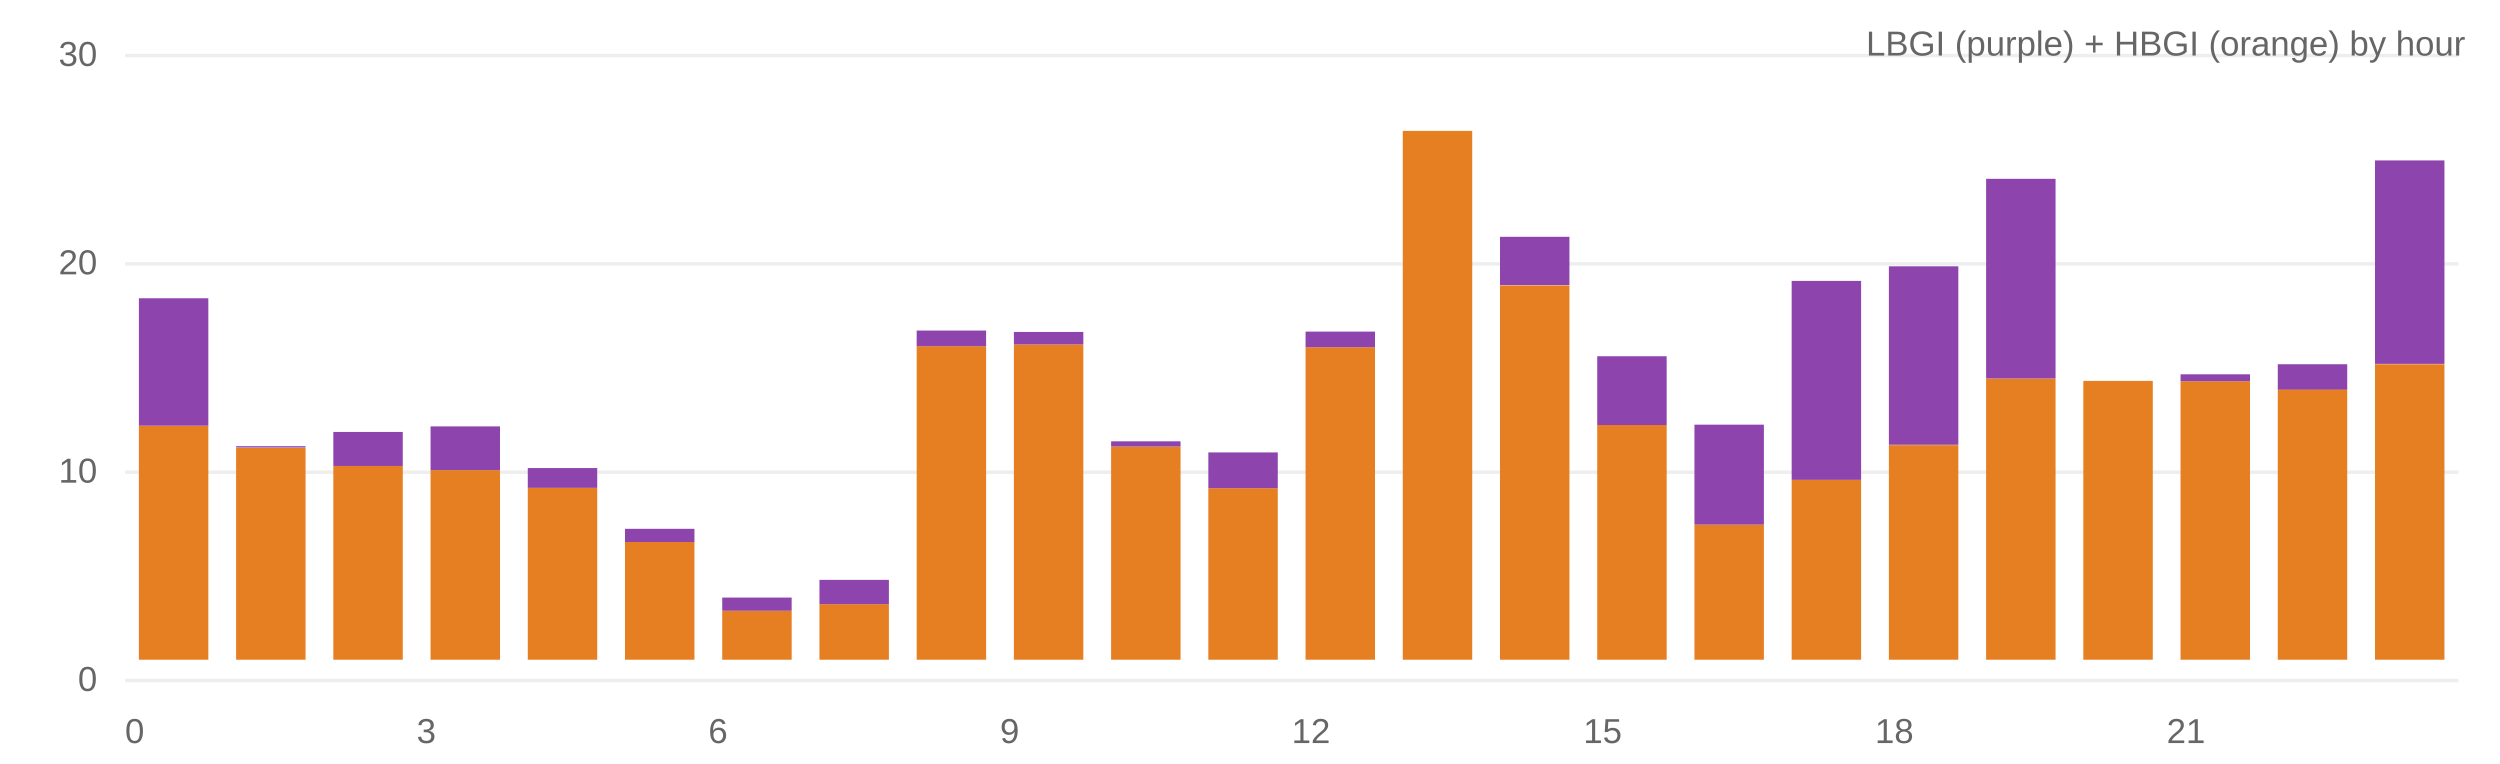
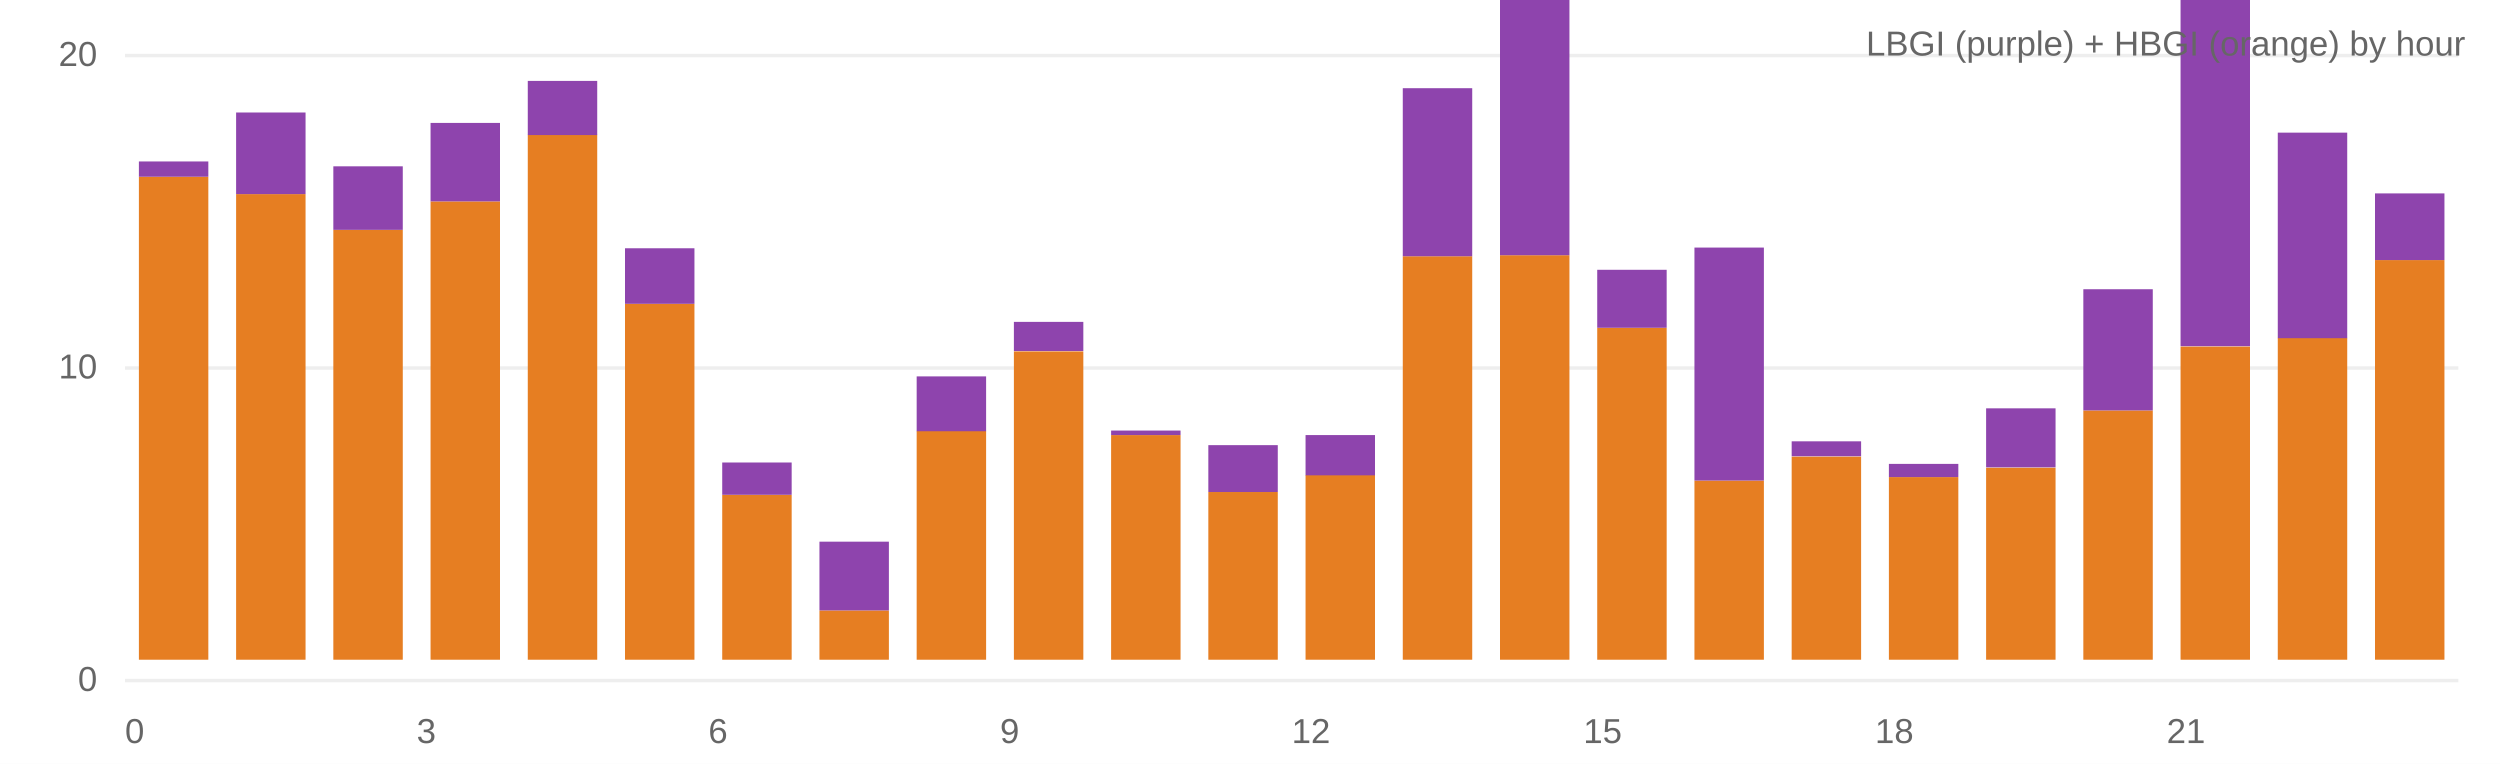
<svg xmlns="http://www.w3.org/2000/svg" viewBox="0 0 720 220" width="100%" height="220">
  <rect width="100%" height="100%" fill="#fff" />
  <line x1="36" y1="196" x2="708" y2="196" stroke="#eee" />
  <text x="28" y="199" text-anchor="end" font-size="10" fill="#666" font-family="system-ui,Arial">0</text>
-   <line x1="36" y1="136" x2="708" y2="136" stroke="#eee" />
-   <text x="28" y="139" text-anchor="end" font-size="10" fill="#666" font-family="system-ui,Arial">10</text>
-   <line x1="36" y1="76" x2="708" y2="76" stroke="#eee" />
-   <text x="28" y="79" text-anchor="end" font-size="10" fill="#666" font-family="system-ui,Arial">20</text>
+   <line x1="36" y1="106" x2="708" y2="106" stroke="#eee" />
+   <text x="28" y="109" text-anchor="end" font-size="10" fill="#666" font-family="system-ui,Arial">10</text>
  <line x1="36" y1="16" x2="708" y2="16" stroke="#eee" />
-   <text x="28" y="19" text-anchor="end" font-size="10" fill="#666" font-family="system-ui,Arial">30</text>
-   <rect x="40.0" y="122.6" width="20.0" height="67.4" fill="#e67e22" />
-   <rect x="40.0" y="85.9" width="20.0" height="36.7" fill="#8e44ad" />
-   <rect x="68.0" y="129.0" width="20.0" height="61.0" fill="#e67e22" />
-   <rect x="68.0" y="128.5" width="20.0" height="0.4" fill="#8e44ad" />
-   <rect x="96.0" y="134.2" width="20.0" height="55.8" fill="#e67e22" />
-   <rect x="96.0" y="124.4" width="20.0" height="9.8" fill="#8e44ad" />
-   <rect x="124.0" y="135.4" width="20.0" height="54.6" fill="#e67e22" />
-   <rect x="124.0" y="122.8" width="20.0" height="12.6" fill="#8e44ad" />
-   <rect x="152.0" y="140.5" width="20.0" height="49.5" fill="#e67e22" />
-   <rect x="152.0" y="134.8" width="20.0" height="5.7" fill="#8e44ad" />
-   <rect x="180.0" y="156.1" width="20.0" height="33.9" fill="#e67e22" />
-   <rect x="180.0" y="152.3" width="20.0" height="3.8" fill="#8e44ad" />
-   <rect x="208.0" y="175.9" width="20.0" height="14.1" fill="#e67e22" />
-   <rect x="208.0" y="172.1" width="20.0" height="3.8" fill="#8e44ad" />
-   <rect x="236.0" y="174.0" width="20.0" height="16.0" fill="#e67e22" />
-   <rect x="236.0" y="167.0" width="20.0" height="7.0" fill="#8e44ad" />
-   <rect x="264.0" y="99.7" width="20.0" height="90.3" fill="#e67e22" />
-   <rect x="264.0" y="95.2" width="20.0" height="4.5" fill="#8e44ad" />
-   <rect x="292.0" y="99.2" width="20.0" height="90.8" fill="#e67e22" />
-   <rect x="292.0" y="95.6" width="20.0" height="3.6" fill="#8e44ad" />
-   <rect x="320.0" y="128.6" width="20.0" height="61.4" fill="#e67e22" />
-   <rect x="320.0" y="127.1" width="20.0" height="1.5" fill="#8e44ad" />
-   <rect x="348.0" y="140.6" width="20.0" height="49.4" fill="#e67e22" />
-   <rect x="348.0" y="130.3" width="20.0" height="10.3" fill="#8e44ad" />
-   <rect x="376.0" y="100.0" width="20.0" height="90.0" fill="#e67e22" />
-   <rect x="376.0" y="95.5" width="20.0" height="4.5" fill="#8e44ad" />
-   <rect x="404.0" y="37.7" width="20.0" height="152.3" fill="#e67e22" />
-   <rect x="404.0" y="37.7" width="20.0" height="0.0" fill="#8e44ad" />
-   <rect x="432.0" y="82.2" width="20.0" height="107.8" fill="#e67e22" />
-   <rect x="432.0" y="68.2" width="20.0" height="13.9" fill="#8e44ad" />
-   <rect x="460.0" y="122.4" width="20.0" height="67.6" fill="#e67e22" />
-   <rect x="460.0" y="102.6" width="20.0" height="19.8" fill="#8e44ad" />
-   <rect x="488.0" y="151.1" width="20.0" height="38.9" fill="#e67e22" />
-   <rect x="488.0" y="122.3" width="20.0" height="28.8" fill="#8e44ad" />
-   <rect x="516.0" y="138.2" width="20.0" height="51.8" fill="#e67e22" />
-   <rect x="516.0" y="80.9" width="20.0" height="57.3" fill="#8e44ad" />
-   <rect x="544.0" y="128.2" width="20.0" height="61.8" fill="#e67e22" />
-   <rect x="544.0" y="76.7" width="20.0" height="51.4" fill="#8e44ad" />
-   <rect x="572.0" y="109.0" width="20.0" height="81.0" fill="#e67e22" />
-   <rect x="572.0" y="51.5" width="20.0" height="57.5" fill="#8e44ad" />
-   <rect x="600.0" y="109.7" width="20.0" height="80.3" fill="#e67e22" />
-   <rect x="600.0" y="109.7" width="20.0" height="0.0" fill="#8e44ad" />
-   <rect x="628.0" y="109.8" width="20.0" height="80.2" fill="#e67e22" />
-   <rect x="628.0" y="107.8" width="20.0" height="2.0" fill="#8e44ad" />
-   <rect x="656.0" y="112.1" width="20.0" height="77.9" fill="#e67e22" />
-   <rect x="656.0" y="104.9" width="20.0" height="7.3" fill="#8e44ad" />
-   <rect x="684.0" y="104.9" width="20.0" height="85.1" fill="#e67e22" />
-   <rect x="684.0" y="46.2" width="20.0" height="58.6" fill="#8e44ad" />
+   <text x="28" y="19" text-anchor="end" font-size="10" fill="#666" font-family="system-ui,Arial">20</text>
+   <rect x="40.0" y="50.9" width="20.0" height="139.1" fill="#e67e22" />
+   <rect x="40.0" y="46.5" width="20.0" height="4.4" fill="#8e44ad" />
+   <rect x="68.0" y="55.9" width="20.0" height="134.1" fill="#e67e22" />
+   <rect x="68.0" y="32.4" width="20.0" height="23.5" fill="#8e44ad" />
+   <rect x="96.0" y="66.2" width="20.0" height="123.8" fill="#e67e22" />
+   <rect x="96.0" y="47.9" width="20.0" height="18.3" fill="#8e44ad" />
+   <rect x="124.0" y="58.0" width="20.0" height="132.0" fill="#e67e22" />
+   <rect x="124.0" y="35.4" width="20.0" height="22.6" fill="#8e44ad" />
+   <rect x="152.0" y="38.8" width="20.0" height="151.2" fill="#e67e22" />
+   <rect x="152.0" y="23.3" width="20.0" height="15.6" fill="#8e44ad" />
+   <rect x="180.0" y="87.5" width="20.0" height="102.5" fill="#e67e22" />
+   <rect x="180.0" y="71.5" width="20.0" height="16.0" fill="#8e44ad" />
+   <rect x="208.0" y="142.5" width="20.0" height="47.5" fill="#e67e22" />
+   <rect x="208.0" y="133.2" width="20.0" height="9.3" fill="#8e44ad" />
+   <rect x="236.0" y="175.8" width="20.0" height="14.2" fill="#e67e22" />
+   <rect x="236.0" y="156.0" width="20.0" height="19.8" fill="#8e44ad" />
+   <rect x="264.0" y="124.1" width="20.0" height="65.9" fill="#e67e22" />
+   <rect x="264.0" y="108.4" width="20.0" height="15.8" fill="#8e44ad" />
+   <rect x="292.0" y="101.2" width="20.0" height="88.8" fill="#e67e22" />
+   <rect x="292.0" y="92.7" width="20.0" height="8.4" fill="#8e44ad" />
+   <rect x="320.0" y="125.3" width="20.0" height="64.7" fill="#e67e22" />
+   <rect x="320.0" y="124.0" width="20.0" height="1.3" fill="#8e44ad" />
+   <rect x="348.0" y="141.7" width="20.0" height="48.3" fill="#e67e22" />
+   <rect x="348.0" y="128.2" width="20.0" height="13.5" fill="#8e44ad" />
+   <rect x="376.0" y="136.8" width="20.0" height="53.2" fill="#e67e22" />
+   <rect x="376.0" y="125.3" width="20.0" height="11.6" fill="#8e44ad" />
+   <rect x="404.0" y="73.8" width="20.0" height="116.2" fill="#e67e22" />
+   <rect x="404.0" y="25.4" width="20.0" height="48.4" fill="#8e44ad" />
+   <rect x="432.0" y="73.5" width="20.0" height="116.5" fill="#e67e22" />
+   <rect x="432.0" y="-26.0" width="20.0" height="99.5" fill="#8e44ad" />
+   <rect x="460.0" y="94.4" width="20.0" height="95.6" fill="#e67e22" />
+   <rect x="460.0" y="77.7" width="20.0" height="16.7" fill="#8e44ad" />
+   <rect x="488.0" y="138.4" width="20.0" height="51.6" fill="#e67e22" />
+   <rect x="488.0" y="71.3" width="20.0" height="67.1" fill="#8e44ad" />
+   <rect x="516.0" y="131.5" width="20.0" height="58.5" fill="#e67e22" />
+   <rect x="516.0" y="127.1" width="20.0" height="4.3" fill="#8e44ad" />
+   <rect x="544.0" y="137.4" width="20.0" height="52.6" fill="#e67e22" />
+   <rect x="544.0" y="133.6" width="20.0" height="3.8" fill="#8e44ad" />
+   <rect x="572.0" y="134.7" width="20.0" height="55.3" fill="#e67e22" />
+   <rect x="572.0" y="117.6" width="20.0" height="17.0" fill="#8e44ad" />
+   <rect x="600.0" y="118.2" width="20.0" height="71.8" fill="#e67e22" />
+   <rect x="600.0" y="83.3" width="20.0" height="34.9" fill="#8e44ad" />
+   <rect x="628.0" y="99.8" width="20.0" height="90.2" fill="#e67e22" />
+   <rect x="628.0" y="-1.2" width="20.0" height="100.9" fill="#8e44ad" />
+   <rect x="656.0" y="97.3" width="20.0" height="92.7" fill="#e67e22" />
+   <rect x="656.0" y="38.2" width="20.0" height="59.2" fill="#8e44ad" />
+   <rect x="684.0" y="74.9" width="20.0" height="115.1" fill="#e67e22" />
+   <rect x="684.0" y="55.7" width="20.0" height="19.2" fill="#8e44ad" />
  <text x="36" y="214" font-size="10" fill="#666" font-family="system-ui,Arial">0</text>
  <text x="120" y="214" font-size="10" fill="#666" font-family="system-ui,Arial">3</text>
  <text x="204" y="214" font-size="10" fill="#666" font-family="system-ui,Arial">6</text>
  <text x="288" y="214" font-size="10" fill="#666" font-family="system-ui,Arial">9</text>
  <text x="372" y="214" font-size="10" fill="#666" font-family="system-ui,Arial">12</text>
  <text x="456" y="214" font-size="10" fill="#666" font-family="system-ui,Arial">15</text>
  <text x="540" y="214" font-size="10" fill="#666" font-family="system-ui,Arial">18</text>
  <text x="624" y="214" font-size="10" fill="#666" font-family="system-ui,Arial">21</text>
  <text x="710" y="16" text-anchor="end" font-size="10" fill="#666" font-family="system-ui,Arial">LBGI (purple) + HBGI (orange) by hour</text>
</svg>
